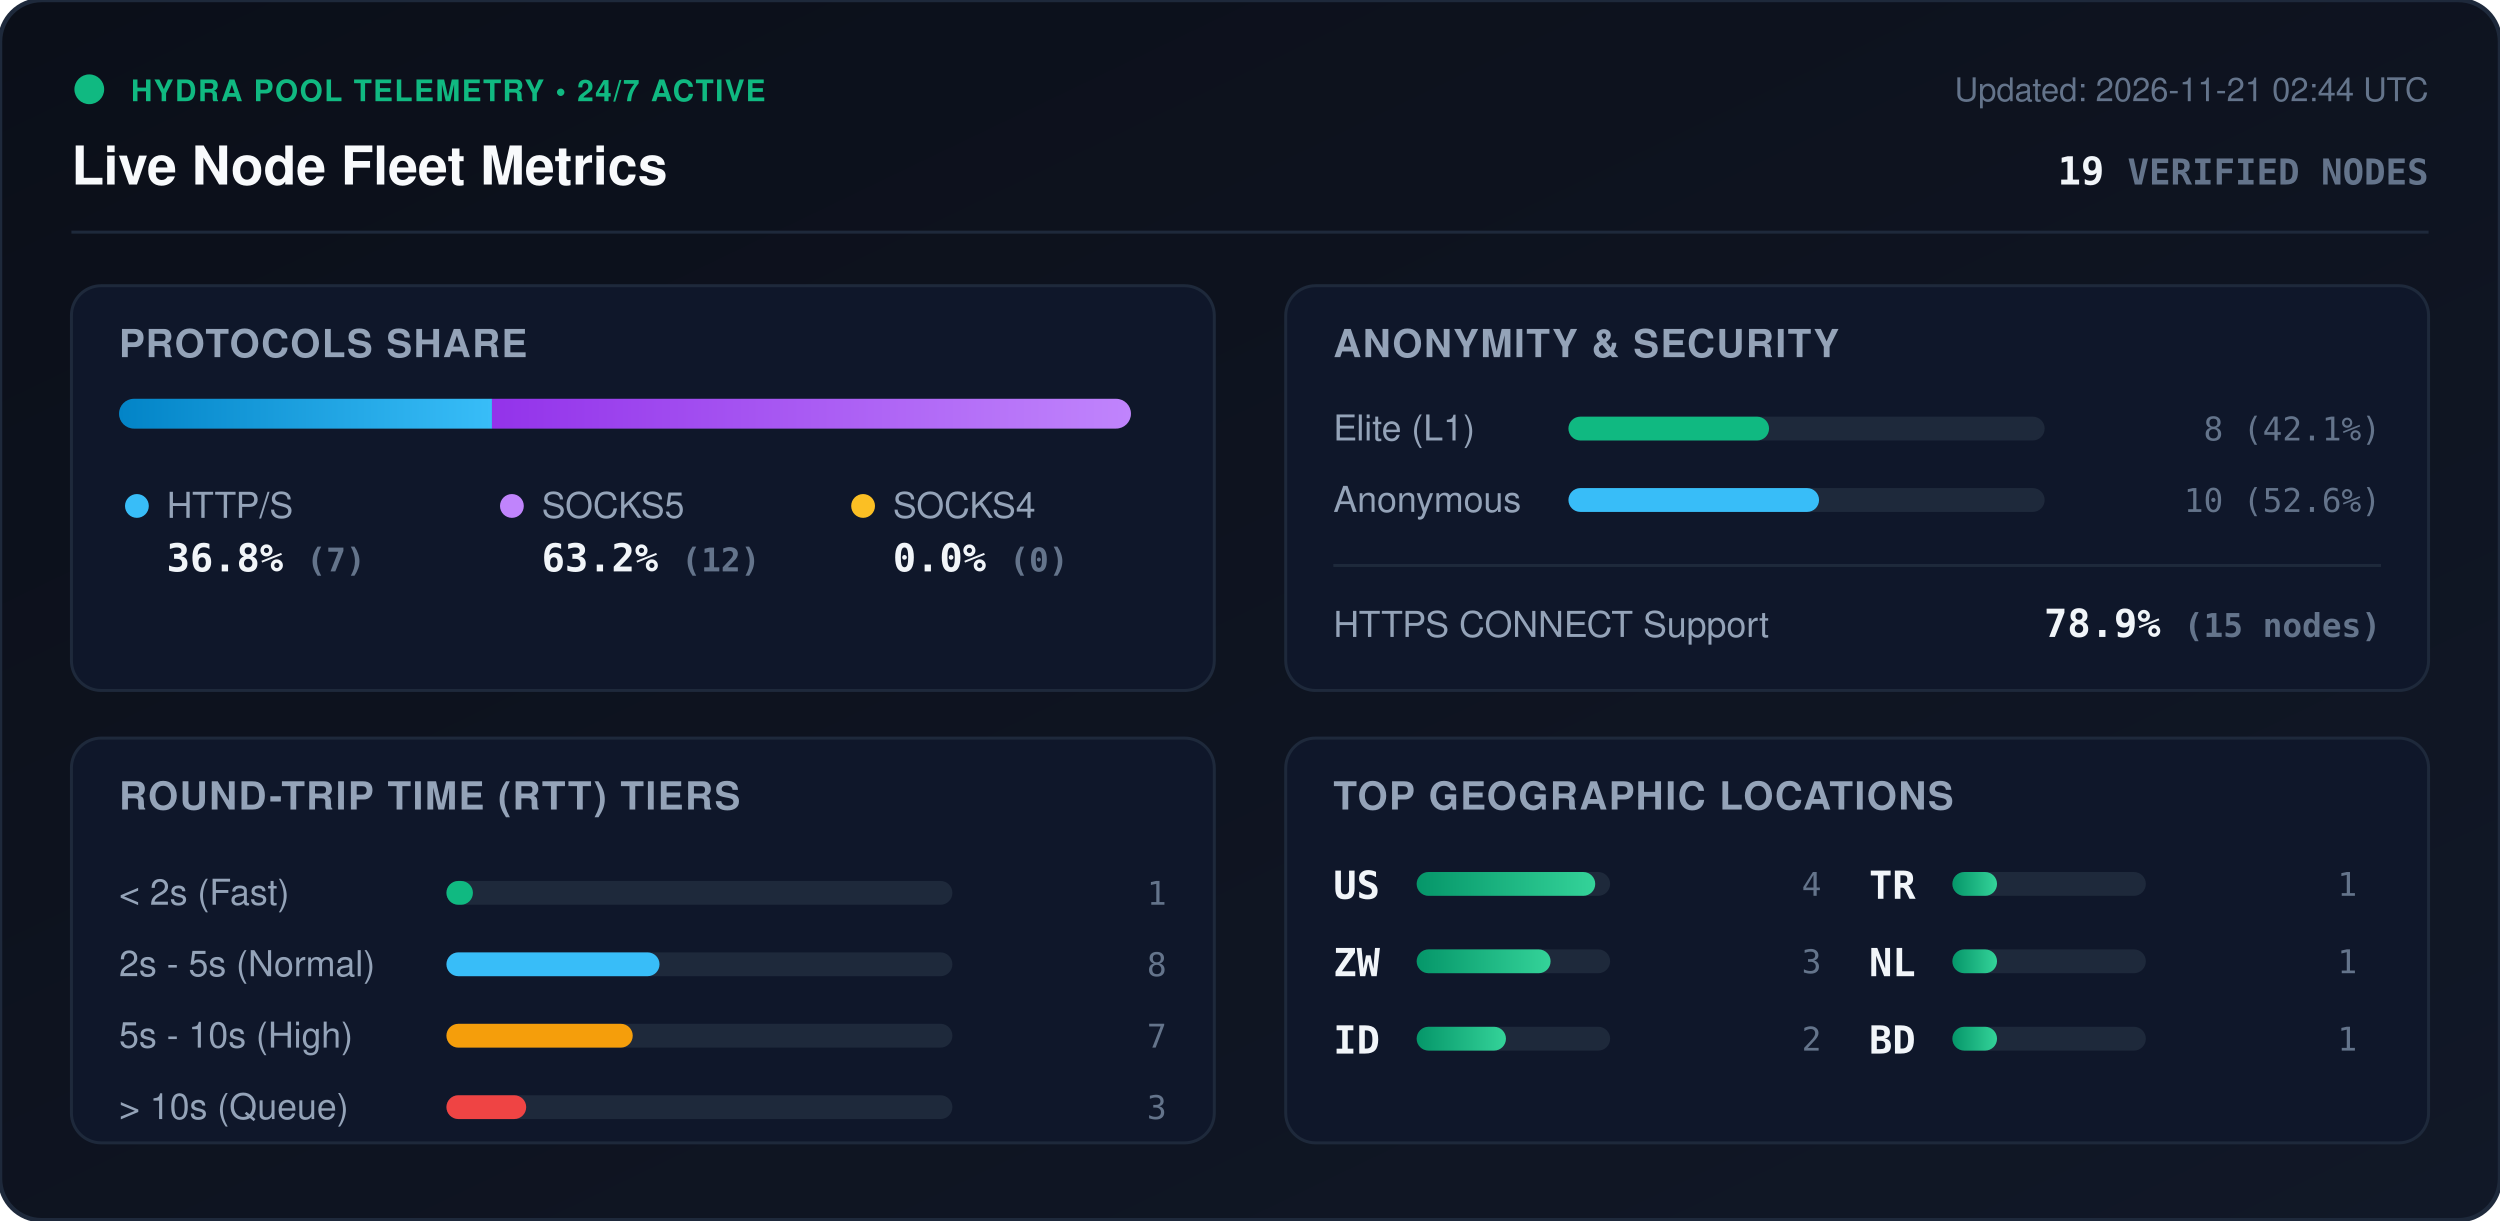
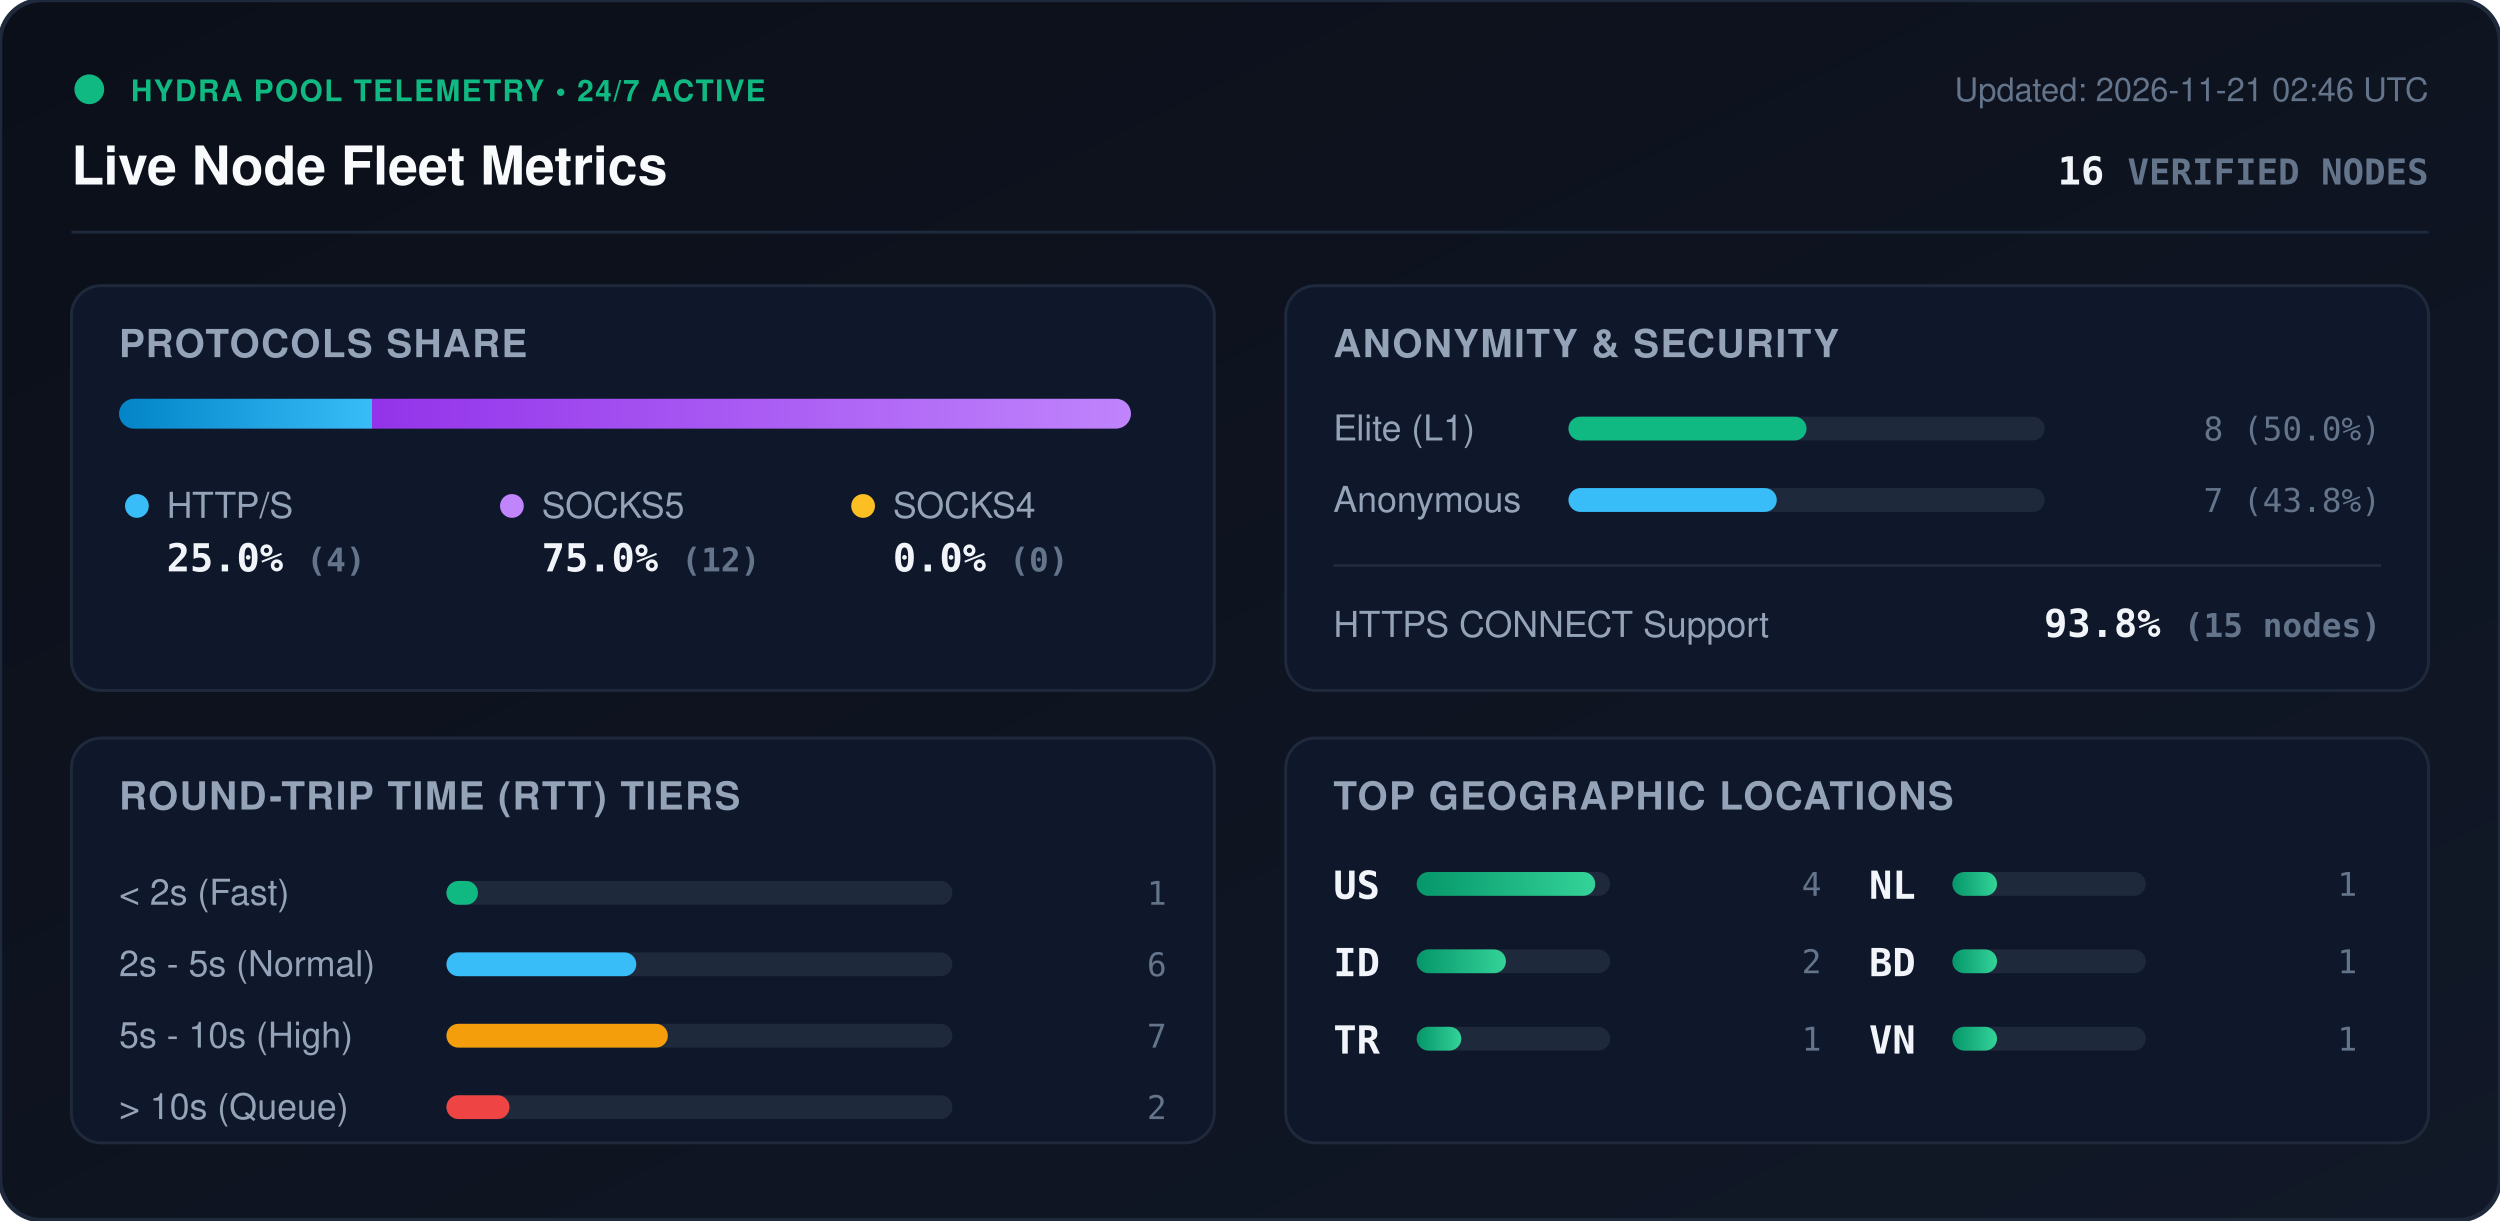
<svg xmlns="http://www.w3.org/2000/svg" viewBox="0 0 840 410" width="840" height="410" style="max-width: 100%; height: auto;">
  <defs>
    <linearGradient id="bg" x1="0%" y1="0%" x2="100%" y2="100%">
      <stop offset="0%" stop-color="#0b0f19" />
      <stop offset="100%" stop-color="#111827" />
    </linearGradient>
    <linearGradient id="bar-http" x1="0%" y1="0%" x2="100%" y2="0%">
      <stop offset="0%" stop-color="#0284c7" />
      <stop offset="100%" stop-color="#38bdf8" />
    </linearGradient>
    <linearGradient id="bar-socks5" x1="0%" y1="0%" x2="100%" y2="0%">
      <stop offset="0%" stop-color="#9333ea" />
      <stop offset="100%" stop-color="#c084fc" />
    </linearGradient>
    <linearGradient id="bar-socks4" x1="0%" y1="0%" x2="100%" y2="0%">
      <stop offset="0%" stop-color="#d97706" />
      <stop offset="100%" stop-color="#fbbf24" />
    </linearGradient>
    <linearGradient id="bar-green" x1="0%" y1="0%" x2="100%" y2="0%">
      <stop offset="0%" stop-color="#059669" />
      <stop offset="100%" stop-color="#34d399" />
    </linearGradient>
    <clipPath id="prog-track-clip">
      <rect width="340.0" height="10" rx="5" />
    </clipPath>
    <style>
      .title { font: 700 18px -apple-system, BlinkMacSystemFont, 'Segoe UI', Helvetica, Arial, sans-serif; fill: #f8fafc; }
      .sub { font: 500 11px -apple-system, BlinkMacSystemFont, 'Segoe UI', Helvetica, Arial, sans-serif; fill: #64748b; }
      .section-hdr { font: 600 13px -apple-system, BlinkMacSystemFont, 'Segoe UI', Helvetica, Arial, sans-serif; fill: #94a3b8; letter-spacing: 0.5px; }
      .metric-val { font: 700 13px -apple-system, BlinkMacSystemFont, 'Segoe UI', Helvetica, Arial, sans-serif; fill: #f1f5f9; }
      .metric-lbl { font: 500 12px -apple-system, BlinkMacSystemFont, 'Segoe UI', Helvetica, Arial, sans-serif; fill: #94a3b8; }
      .badge-txt { font: 700 10px -apple-system, BlinkMacSystemFont, 'Segoe UI', Helvetica, Arial, sans-serif; fill: #10b981; letter-spacing: 0.5px; }
      .mono { font-family: ui-monospace, SFMono-Regular, Menlo, Monaco, Consolas, monospace; }
      .pulse { animation: beacon 2s infinite ease-in-out; }
      @keyframes beacon { 0%, 100% { opacity: 1; } 50% { opacity: 0.35; } }
    </style>
  </defs>
  <rect width="840" height="410" rx="14" fill="url(#bg)" stroke="#1e293b" stroke-width="1.5" />
  <g transform="translate(24, 24)">
    <circle cx="6" cy="6" r="5" fill="#10b981" class="pulse" />
    <text x="20" y="10" class="badge-txt">HYDRA POOL TELEMETRY • 24/7 ACTIVE</text>
    <text x="0" y="38" class="title">Live Node Fleet Metrics</text>
-     <text x="792" y="10" text-anchor="end" class="sub">Updated: 2026-11-21 02:44 UTC</text>
-     <text x="792" y="38" text-anchor="end" class="metric-val mono" fill="#38bdf8">19 <tspan font-size="12" fill="#64748b">VERIFIED NODES</tspan>
+     <text x="792" y="10" text-anchor="end" class="sub">Updated: 2026-11-21 02:46 UTC</text>
+     <text x="792" y="38" text-anchor="end" class="metric-val mono" fill="#38bdf8">16 <tspan font-size="12" fill="#64748b">VERIFIED NODES</tspan>
    </text>
  </g>
  <line x1="24" y1="78" x2="816" y2="78" stroke="#1e293b" stroke-width="1" />
  <g transform="translate(24, 96)">
    <rect width="384" height="136" rx="10" fill="#0f172a" stroke="#1e293b" />
    <text x="16" y="24" class="section-hdr">PROTOCOLS SHARE</text>
    <g transform="translate(16, 38)">
      <rect width="340.0" height="10" rx="5" fill="#1e293b" />
      <g clip-path="url(#prog-track-clip)">
-         <rect x="0" width="125.3" height="10" fill="url(#bar-http)" />
-         <rect x="125.3" width="214.7" height="10" fill="url(#bar-socks5)" />
+         <rect x="0" width="85.0" height="10" fill="url(#bar-http)" />
+         <rect x="85.0" width="255.0" height="10" fill="url(#bar-socks5)" />
        <rect x="340.0" width="0.0" height="10" fill="url(#bar-socks4)" />
      </g>
    </g>
    <g transform="translate(16, 68)">
      <circle cx="6" cy="6" r="4" fill="#38bdf8" />
      <text x="16" y="10" class="metric-lbl">HTTP/S</text>
-       <text x="16" y="28" class="metric-val mono">36.8% <tspan font-size="11" fill="#64748b">(7)</tspan>
+       <text x="16" y="28" class="metric-val mono">25.0% <tspan font-size="11" fill="#64748b">(4)</tspan>
      </text>
      <circle cx="132" cy="6" r="4" fill="#c084fc" />
      <text x="142" y="10" class="metric-lbl">SOCKS5</text>
-       <text x="142" y="28" class="metric-val mono">63.2% <tspan font-size="11" fill="#64748b">(12)</tspan>
+       <text x="142" y="28" class="metric-val mono">75.0% <tspan font-size="11" fill="#64748b">(12)</tspan>
      </text>
      <circle cx="250" cy="6" r="4" fill="#fbbf24" />
      <text x="260" y="10" class="metric-lbl">SOCKS4</text>
      <text x="260" y="28" class="metric-val mono">0.0% <tspan font-size="11" fill="#64748b">(0)</tspan>
      </text>
    </g>
  </g>
  <g transform="translate(432, 96)">
    <rect width="384" height="136" rx="10" fill="#0f172a" stroke="#1e293b" />
    <text x="16" y="24" class="section-hdr">ANONYMITY &amp; SECURITY</text>
    <text x="16" y="52" class="metric-lbl">Elite (L1)</text>
    <rect x="95" y="44" width="160" height="8" rx="4" fill="#1e293b" />
-     <rect x="95" y="44" width="67.4" height="8" rx="4" fill="#10b981" />
-     <text x="368" y="52" text-anchor="end" class="mono sub" fill="#e2e8f0">8 (42.1%)</text>
+     <rect x="95" y="44" width="80.0" height="8" rx="4" fill="#10b981" />
+     <text x="368" y="52" text-anchor="end" class="mono sub" fill="#e2e8f0">8 (50.0%)</text>
    <text x="16" y="76" class="metric-lbl">Anonymous</text>
    <rect x="95" y="68" width="160" height="8" rx="4" fill="#1e293b" />
-     <rect x="95" y="68" width="84.2" height="8" rx="4" fill="#38bdf8" />
-     <text x="368" y="76" text-anchor="end" class="mono sub" fill="#e2e8f0">10 (52.6%)</text>
+     <rect x="95" y="68" width="70.0" height="8" rx="4" fill="#38bdf8" />
+     <text x="368" y="76" text-anchor="end" class="mono sub" fill="#e2e8f0">7 (43.8%)</text>
    <line x1="16" y1="94" x2="368" y2="94" stroke="#1e293b" stroke-width="1" />
    <text x="16" y="118" class="metric-lbl">HTTPS CONNECT Support</text>
-     <text x="368" y="118" text-anchor="end" class="metric-val mono" fill="#34d399">78.9% <tspan font-size="11" fill="#64748b">(15 nodes)</tspan>
+     <text x="368" y="118" text-anchor="end" class="metric-val mono" fill="#34d399">93.8% <tspan font-size="11" fill="#64748b">(15 nodes)</tspan>
    </text>
  </g>
  <g transform="translate(24, 248)">
    <rect width="384" height="136" rx="10" fill="#0f172a" stroke="#1e293b" />
    <text x="16" y="24" class="section-hdr">ROUND-TRIP TIME (RTT) TIERS</text>
    <g transform="translate(16, 42)">
      <text x="0" y="14" class="metric-lbl">&lt; 2s (Fast)</text>
      <rect x="110" y="6" width="170" height="8" rx="4" fill="#1e293b" />
-       <rect x="110" y="6" width="8.9" height="8" rx="4" fill="#10b981" />
+       <rect x="110" y="6" width="10.6" height="8" rx="4" fill="#10b981" />
      <text x="352" y="14" text-anchor="end" class="mono sub">1</text>
      <text x="0" y="38" class="metric-lbl">2s - 5s (Normal)</text>
      <rect x="110" y="30" width="170" height="8" rx="4" fill="#1e293b" />
-       <rect x="110" y="30" width="71.6" height="8" rx="4" fill="#38bdf8" />
-       <text x="352" y="38" text-anchor="end" class="mono sub">8</text>
+       <rect x="110" y="30" width="63.8" height="8" rx="4" fill="#38bdf8" />
+       <text x="352" y="38" text-anchor="end" class="mono sub">6</text>
      <text x="0" y="62" class="metric-lbl">5s - 10s (High)</text>
      <rect x="110" y="54" width="170" height="8" rx="4" fill="#1e293b" />
-       <rect x="110" y="54" width="62.6" height="8" rx="4" fill="#f59e0b" />
+       <rect x="110" y="54" width="74.4" height="8" rx="4" fill="#f59e0b" />
      <text x="352" y="62" text-anchor="end" class="mono sub">7</text>
      <text x="0" y="86" class="metric-lbl">&gt; 10s (Queue)</text>
      <rect x="110" y="78" width="170" height="8" rx="4" fill="#1e293b" />
-       <rect x="110" y="78" width="26.8" height="8" rx="4" fill="#ef4444" />
-       <text x="352" y="86" text-anchor="end" class="mono sub">3</text>
+       <rect x="110" y="78" width="21.2" height="8" rx="4" fill="#ef4444" />
+       <text x="352" y="86" text-anchor="end" class="mono sub">2</text>
    </g>
  </g>
  <g transform="translate(432, 248)">
    <rect width="384" height="136" rx="10" fill="#0f172a" stroke="#1e293b" />
    <text x="16" y="24" class="section-hdr">TOP GEOGRAPHIC LOCATIONS</text>
    <g transform="translate(16, 42)">
      <g transform="translate(0, 0)">
        <text x="0" y="12" class="mono metric-val" font-size="12">US</text>
        <rect x="28" y="3" width="65" height="8" rx="4" fill="#1e293b" />
        <rect x="28" y="3" width="60.0" height="8" rx="4" fill="url(#bar-green)" />
        <text x="164" y="11" text-anchor="end" class="mono sub">4</text>
      </g>
      <g transform="translate(0, 26)">
-         <text x="0" y="12" class="mono metric-val" font-size="12">ZW</text>
-         <rect x="28" y="3" width="65" height="8" rx="4" fill="#1e293b" />
-         <rect x="28" y="3" width="45.0" height="8" rx="4" fill="url(#bar-green)" />
-         <text x="164" y="11" text-anchor="end" class="mono sub">3</text>
-       </g>
-       <g transform="translate(0, 52)">
        <text x="0" y="12" class="mono metric-val" font-size="12">ID</text>
        <rect x="28" y="3" width="65" height="8" rx="4" fill="#1e293b" />
        <rect x="28" y="3" width="30.0" height="8" rx="4" fill="url(#bar-green)" />
        <text x="164" y="11" text-anchor="end" class="mono sub">2</text>
      </g>
-       <g transform="translate(180, 0)">
+       <g transform="translate(0, 52)">
        <text x="0" y="12" class="mono metric-val" font-size="12">TR</text>
        <rect x="28" y="3" width="65" height="8" rx="4" fill="#1e293b" />
        <rect x="28" y="3" width="15.0" height="8" rx="4" fill="url(#bar-green)" />
        <text x="164" y="11" text-anchor="end" class="mono sub">1</text>
      </g>
-       <g transform="translate(180, 26)">
+       <g transform="translate(180, 0)">
        <text x="0" y="12" class="mono metric-val" font-size="12">NL</text>
        <rect x="28" y="3" width="65" height="8" rx="4" fill="#1e293b" />
        <rect x="28" y="3" width="15.0" height="8" rx="4" fill="url(#bar-green)" />
        <text x="164" y="11" text-anchor="end" class="mono sub">1</text>
      </g>
+       <g transform="translate(180, 26)">
+         <text x="0" y="12" class="mono metric-val" font-size="12">BD</text>
+         <rect x="28" y="3" width="65" height="8" rx="4" fill="#1e293b" />
+         <rect x="28" y="3" width="15.0" height="8" rx="4" fill="url(#bar-green)" />
+         <text x="164" y="11" text-anchor="end" class="mono sub">1</text>
+       </g>
      <g transform="translate(180, 52)">
-         <text x="0" y="12" class="mono metric-val" font-size="12">BD</text>
+         <text x="0" y="12" class="mono metric-val" font-size="12">VN</text>
        <rect x="28" y="3" width="65" height="8" rx="4" fill="#1e293b" />
        <rect x="28" y="3" width="15.0" height="8" rx="4" fill="url(#bar-green)" />
        <text x="164" y="11" text-anchor="end" class="mono sub">1</text>
      </g>
    </g>
  </g>
</svg>
